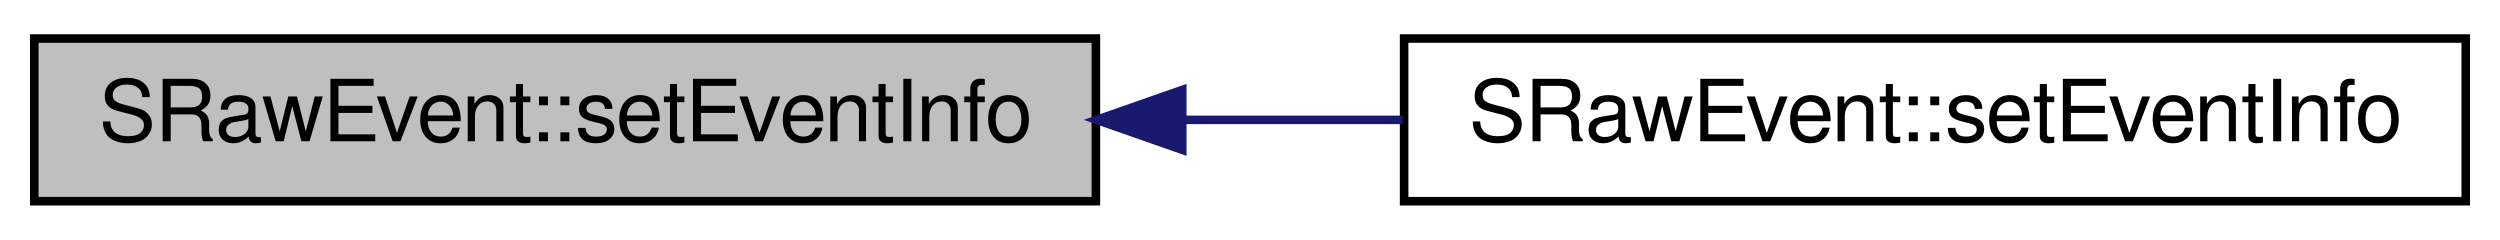
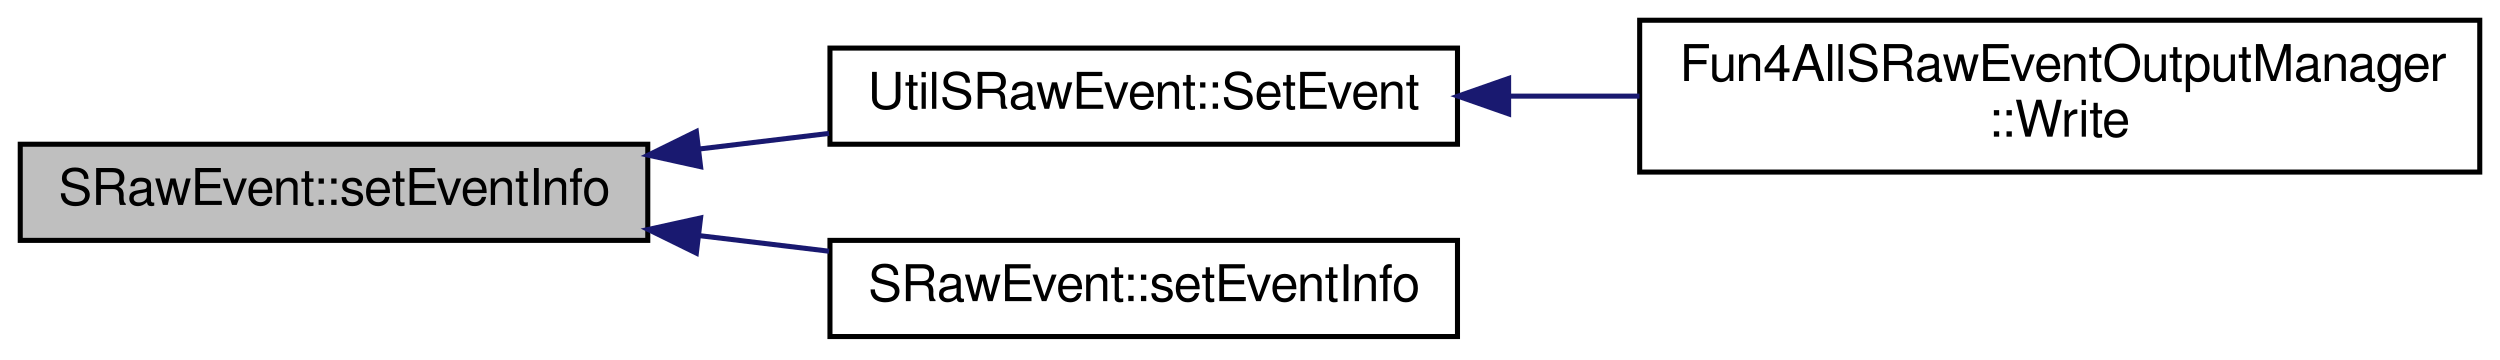
- <svg xmlns="http://www.w3.org/2000/svg" xmlns:xlink="http://www.w3.org/1999/xlink" width="292pt" height="28pt" viewBox="0.00 0.00 292.00 28.00">
-   <g id="graph0" class="graph" transform="scale(1 1) rotate(0) translate(4 24)">
+ <svg xmlns="http://www.w3.org/2000/svg" xmlns:xlink="http://www.w3.org/1999/xlink" width="494pt" height="71pt" viewBox="0.00 0.00 494.00 71.00">
+   <g id="graph0" class="graph" transform="scale(1 1) rotate(0) translate(4 67)">
    <g id="node1" class="node">
-       <polygon fill="#bfbfbf" stroke="black" points="0,-0.5 0,-19.5 124,-19.5 124,-0.5 0,-0.5" />
-       <text text-anchor="middle" x="62" y="-7.5" font-family="FreeSans" font-size="10.00">SRawEvent::setEventInfo</text>
+       <polygon fill="#bfbfbf" stroke="black" points="0,-19.5 0,-38.5 124,-38.5 124,-19.5 0,-19.5" />
+       <text text-anchor="middle" x="62" y="-26.5" font-family="FreeSans" font-size="10.00">SRawEvent::setEventInfo</text>
    </g>
    <g id="node2" class="node">
      <g id="a_node2">
+         <a xlink:href="../../d6/d43/namespaceUtilSRawEvent.html#a44cc46840d22522d82c7dba57e14f7b5" target="_top" xlink:title="UtilSRawEvent::SetEvent">
+           <polygon fill="none" stroke="black" points="160,-38.5 160,-57.5 284,-57.5 284,-38.5 160,-38.5" />
+           <text text-anchor="middle" x="222" y="-45.5" font-family="FreeSans" font-size="10.00">UtilSRawEvent::SetEvent</text>
+         </a>
+       </g>
+     </g>
+     <g id="edge1" class="edge">
+       <path fill="none" stroke="midnightblue" d="M134.086,-37.548C142.673,-38.581 151.387,-39.629 159.815,-40.642" />
+       <polygon fill="midnightblue" stroke="midnightblue" points="134.433,-34.065 124.087,-36.346 133.597,-41.015 134.433,-34.065" />
+     </g>
+     <g id="node4" class="node">
+       <g id="a_node4">
        <a xlink:href="../../d5/d83/classSRawEvent.html#aa2c13ed45fb6c0d5f054f98593e842ef" target="_top" xlink:title="Set the event info from another event. ">
          <polygon fill="none" stroke="black" points="160,-0.5 160,-19.5 284,-19.5 284,-0.5 160,-0.5" />
          <text text-anchor="middle" x="222" y="-7.5" font-family="FreeSans" font-size="10.00">SRawEvent::setEventInfo</text>
        </a>
      </g>
    </g>
-     <g id="edge1" class="edge">
-       <path fill="none" stroke="midnightblue" d="M134.366,-10C142.863,-10 151.478,-10 159.815,-10" />
-       <polygon fill="midnightblue" stroke="midnightblue" points="134.087,-6.5 124.087,-10 134.087,-13.5 134.087,-6.5" />
+     <g id="edge3" class="edge">
+       <path fill="none" stroke="midnightblue" d="M134.086,-20.452C142.673,-19.419 151.387,-18.371 159.815,-17.358" />
+       <polygon fill="midnightblue" stroke="midnightblue" points="133.597,-16.985 124.087,-21.654 134.433,-23.935 133.597,-16.985" />
+     </g>
+     <g id="node3" class="node">
+       <g id="a_node3">
+         <a xlink:href="../../d9/dc8/classFun4AllSRawEventOutputManager.html#a3188d71e9dfb78bb559fc5e2712930d1" target="_top" xlink:title="write starting from given node ">
+           <polygon fill="none" stroke="black" points="320,-33 320,-63 486,-63 486,-33 320,-33" />
+           <text text-anchor="start" x="328" y="-51" font-family="FreeSans" font-size="10.00">Fun4AllSRawEventOutputManager</text>
+           <text text-anchor="middle" x="403" y="-40" font-family="FreeSans" font-size="10.00">::Write</text>
+         </a>
+       </g>
+     </g>
+     <g id="edge2" class="edge">
+       <path fill="none" stroke="midnightblue" d="M294.268,-48C302.713,-48 311.384,-48 319.963,-48" />
+       <polygon fill="midnightblue" stroke="midnightblue" points="294.101,-44.5 284.101,-48 294.101,-51.5 294.101,-44.5" />
    </g>
  </g>
</svg>
